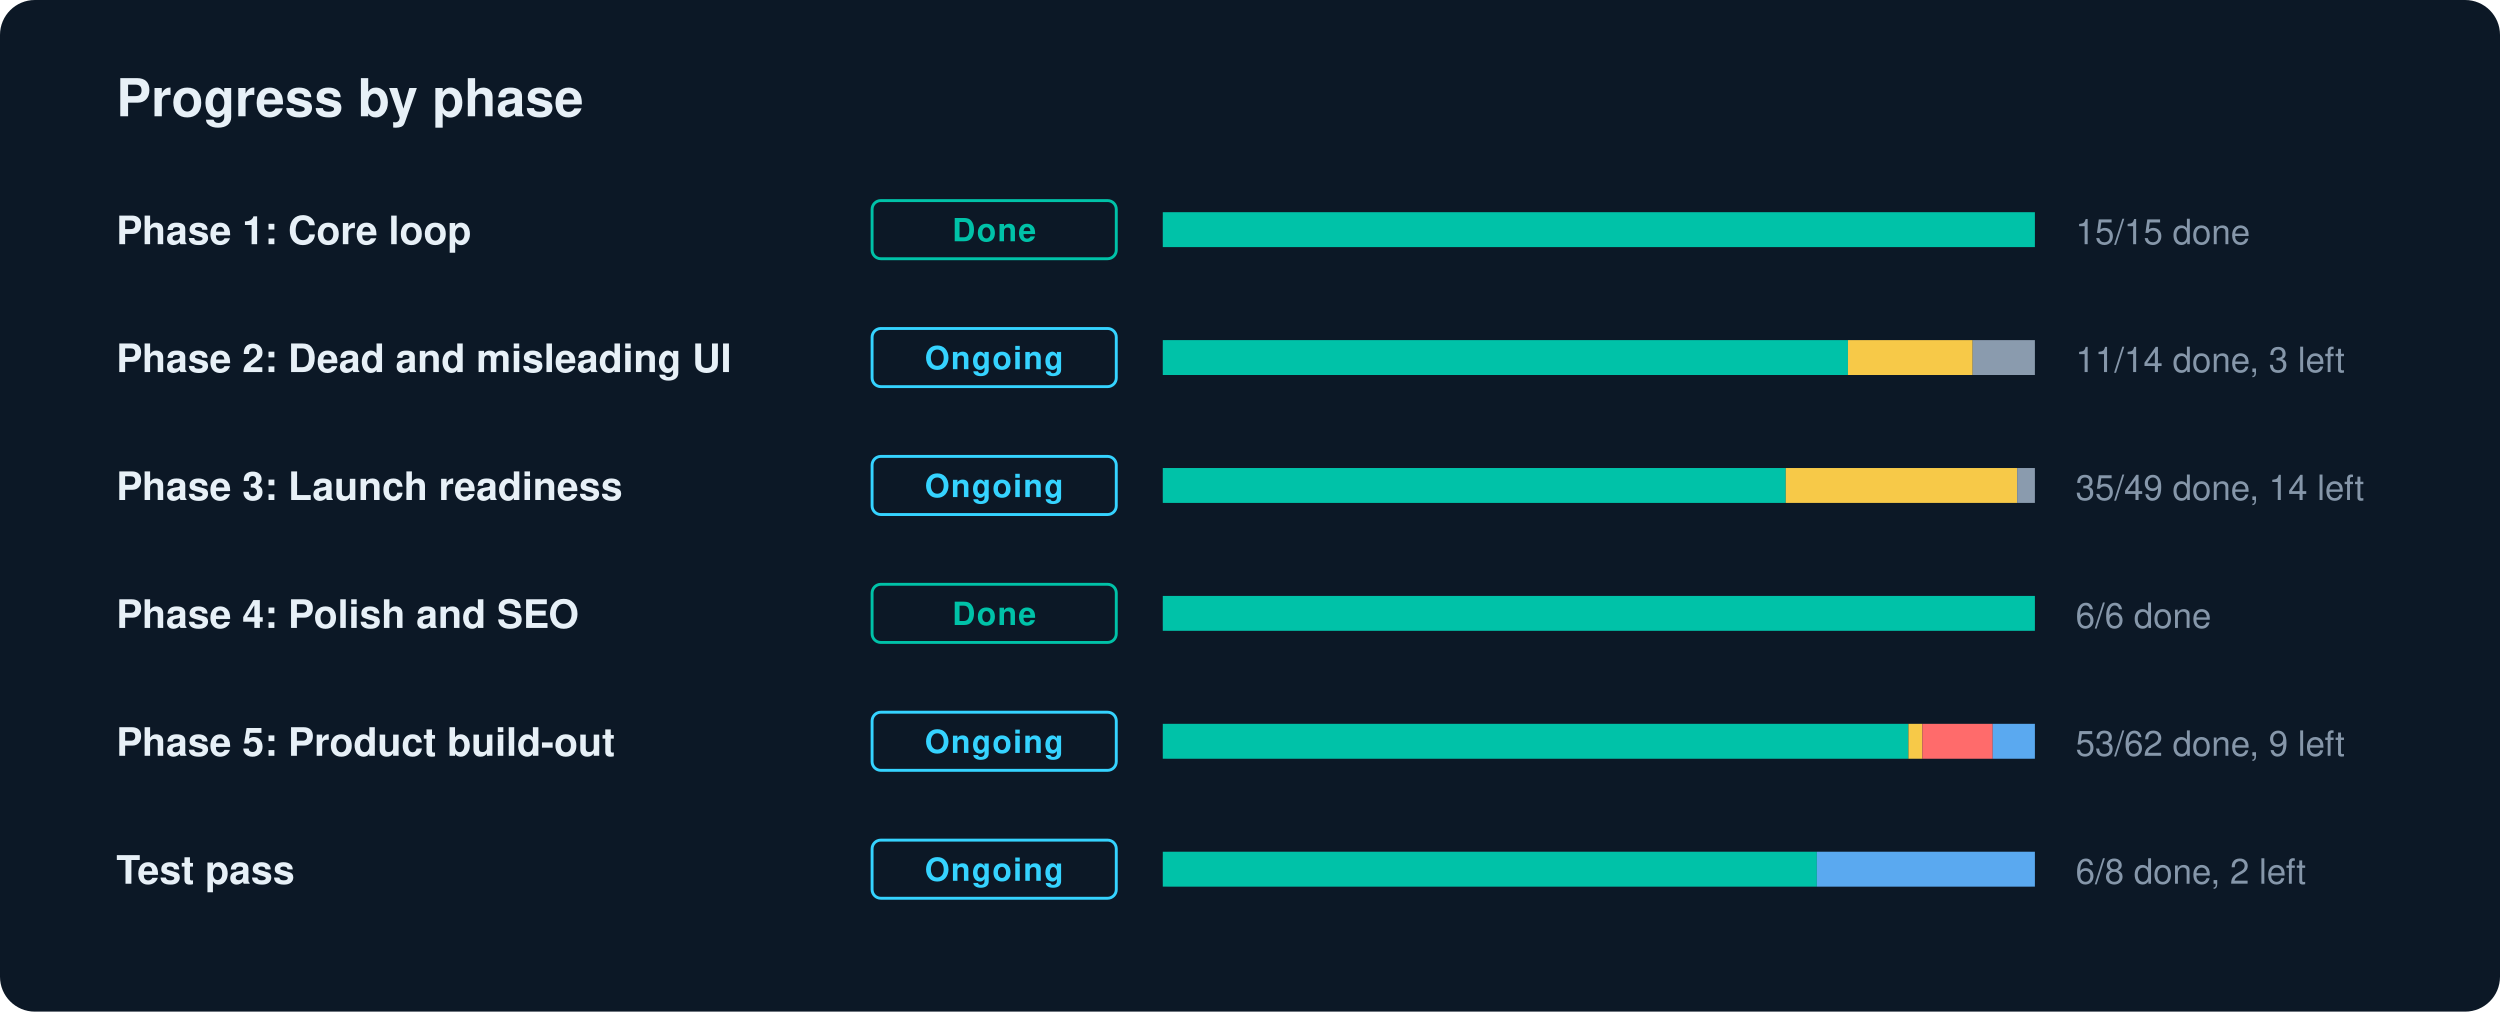
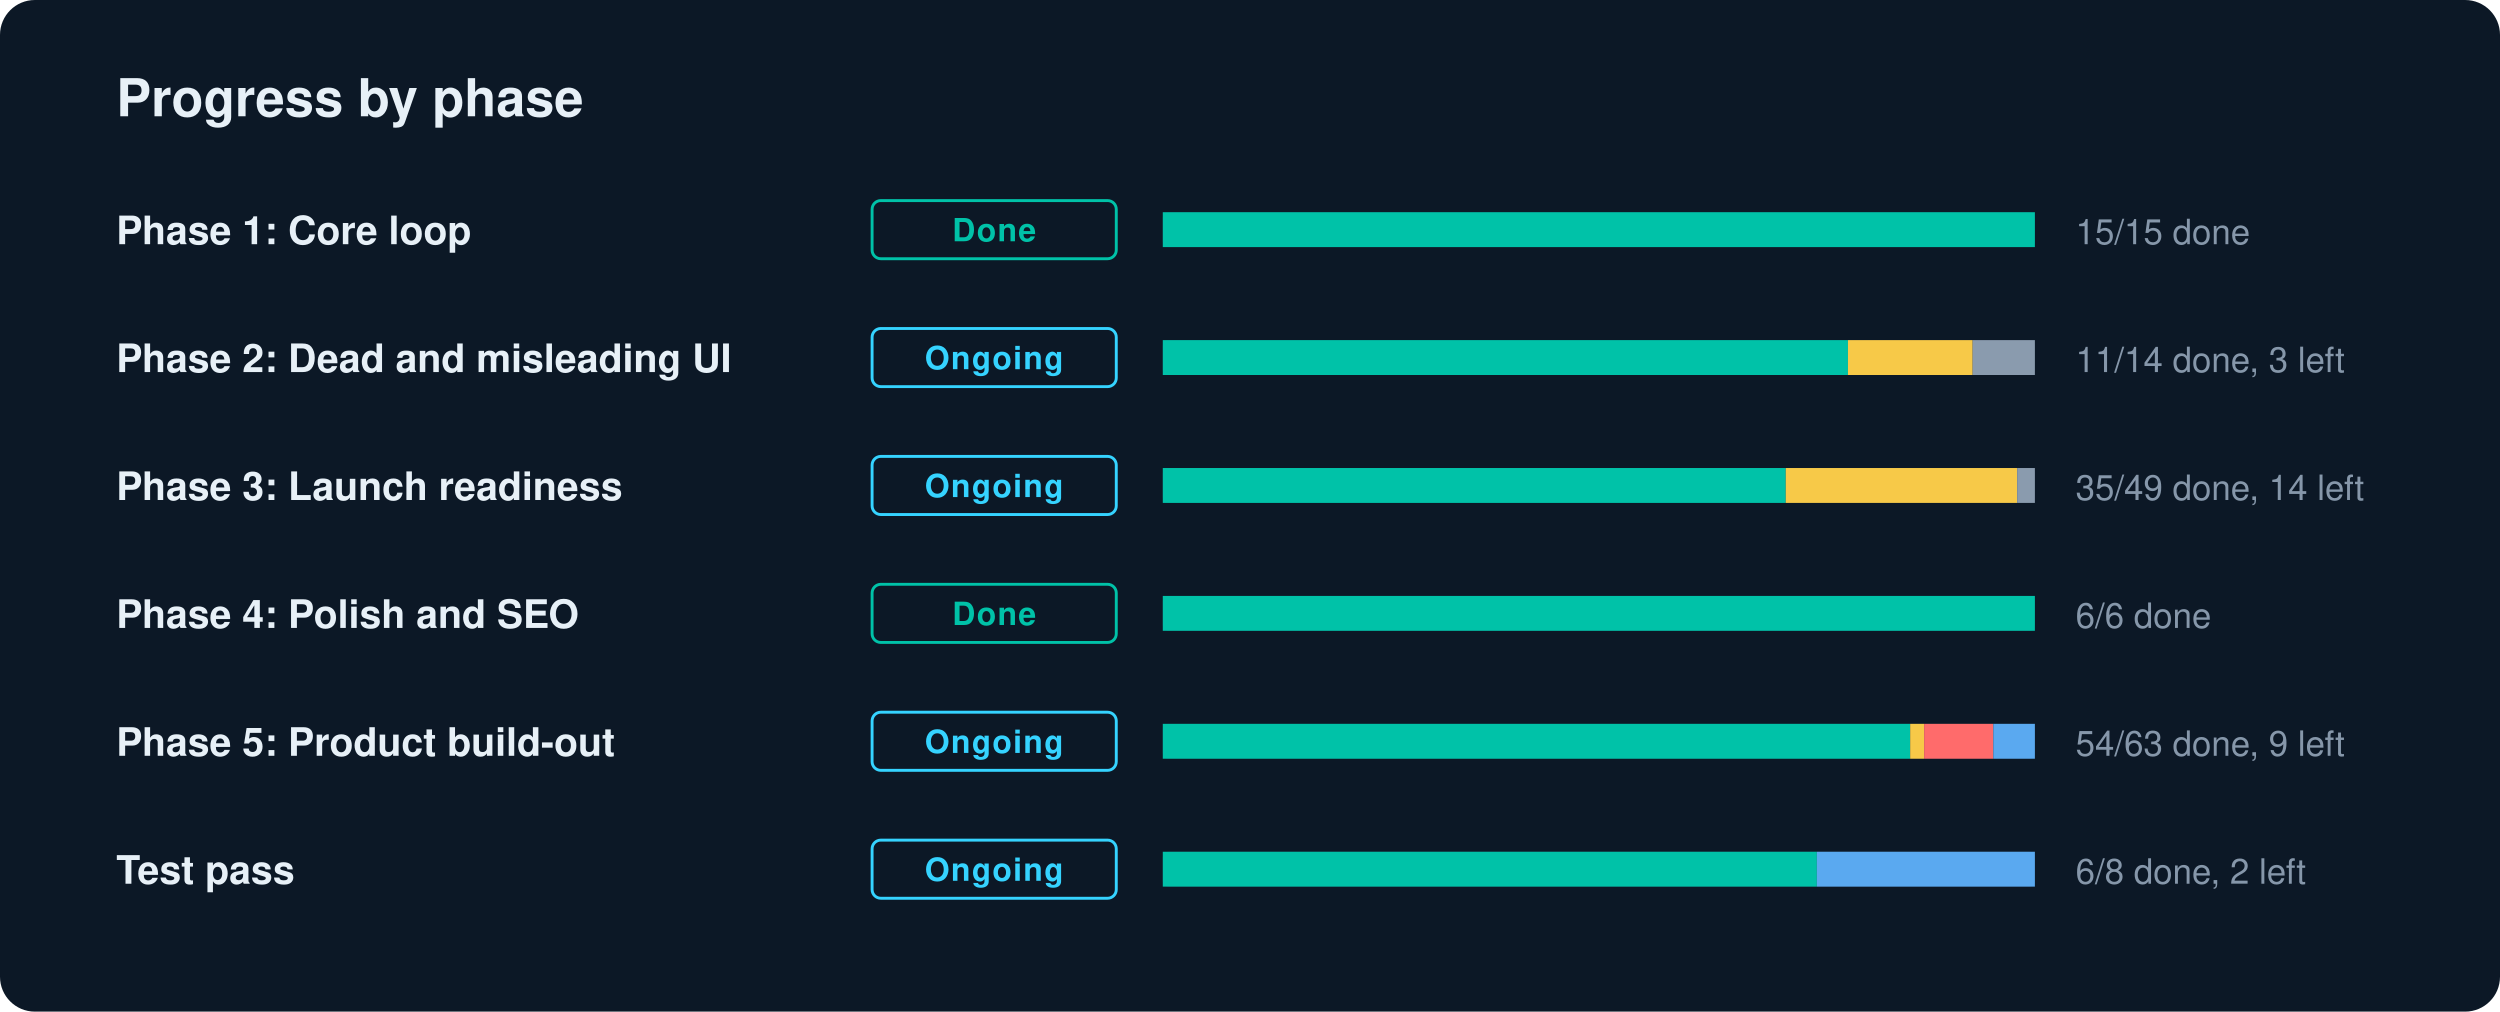
<svg xmlns="http://www.w3.org/2000/svg" width="860" height="348" viewBox="0 0 860 348" role="img" aria-label="GradLink progress by phase">
  <style>text{font-family:-apple-system,BlinkMacSystemFont,"Segoe UI",Helvetica,Arial,sans-serif;fill:#E7F0F7}.l{font-size:13.5px;font-weight:600}.n{font-size:12px;fill:#8697AA;font-variant-numeric:tabular-nums}.c{font-size:11px;font-weight:700;letter-spacing:.04em}.h{font-size:18px;font-weight:700}</style>
  <rect width="860" height="348" rx="12" fill="#0C1826" />
  <text x="40" y="40" class="h">Progress by phase</text>
  <text x="40" y="84" class="l">Phase 1: Core loop</text>
  <rect x="300" y="69" width="84" height="20" rx="3" fill="none" stroke="#00C2A8" />
  <text x="342" y="83" text-anchor="middle" class="c" fill="#00C2A8" style="fill:#00C2A8">Done</text>
  <rect x="400" y="73" width="300" height="12" rx="2" fill="#1A2A3C" />
  <rect x="400.0" y="73" width="300.0" height="12" fill="#00C2A8" />
  <text x="714" y="84" class="n">15/15 done</text>
  <text x="40" y="128" class="l">Phase 2: Dead and misleading UI</text>
  <rect x="300" y="113" width="84" height="20" rx="3" fill="none" stroke="#35D3FF" />
  <text x="342" y="127" text-anchor="middle" class="c" fill="#35D3FF" style="fill:#35D3FF">Ongoing</text>
  <rect x="400" y="117" width="300" height="12" rx="2" fill="#1A2A3C" />
  <rect x="400.0" y="117" width="235.7" height="12" fill="#00C2A8" />
  <rect x="635.7" y="117" width="42.9" height="12" fill="#F7C948" />
  <rect x="678.6" y="117" width="21.4" height="12" fill="#8A9BAE" />
  <text x="714" y="128" class="n">11/14 done, 3 left</text>
  <text x="40" y="172" class="l">Phase 3: Launch readiness</text>
  <rect x="300" y="157" width="84" height="20" rx="3" fill="none" stroke="#35D3FF" />
  <text x="342" y="171" text-anchor="middle" class="c" fill="#35D3FF" style="fill:#35D3FF">Ongoing</text>
  <rect x="400" y="161" width="300" height="12" rx="2" fill="#1A2A3C" />
  <rect x="400.0" y="161" width="214.3" height="12" fill="#00C2A8" />
  <rect x="614.3" y="161" width="79.6" height="12" fill="#F7C948" />
  <rect x="693.9" y="161" width="6.1" height="12" fill="#8A9BAE" />
  <text x="714" y="172" class="n">35/49 done, 14 left</text>
  <text x="40" y="216" class="l">Phase 4: Polish and SEO</text>
  <rect x="300" y="201" width="84" height="20" rx="3" fill="none" stroke="#00C2A8" />
  <text x="342" y="215" text-anchor="middle" class="c" fill="#00C2A8" style="fill:#00C2A8">Done</text>
  <rect x="400" y="205" width="300" height="12" rx="2" fill="#1A2A3C" />
  <rect x="400.0" y="205" width="300.0" height="12" fill="#00C2A8" />
  <text x="714" y="216" class="n">6/6 done</text>
  <text x="40" y="260" class="l">Phase 5: Product build-out</text>
  <rect x="300" y="245" width="84" height="20" rx="3" fill="none" stroke="#35D3FF" />
  <text x="342" y="259" text-anchor="middle" class="c" fill="#35D3FF" style="fill:#35D3FF">Ongoing</text>
  <rect x="400" y="249" width="300" height="12" rx="2" fill="#1A2A3C" />
-   <rect x="400.0" y="249" width="256.5" height="12" fill="#00C2A8" />
-   <rect x="656.5" y="249" width="4.8" height="12" fill="#F7C948" />
-   <rect x="661.3" y="249" width="24.2" height="12" fill="#FF6B6B" />
-   <rect x="685.5" y="249" width="14.5" height="12" fill="#5AA9F0" />
-   <text x="714" y="260" class="n">53/62 done, 9 left</text>
+   <rect x="400.0" y="249" width="257.1" height="12" fill="#00C2A8" />
+   <rect x="657.1" y="249" width="4.8" height="12" fill="#F7C948" />
+   <rect x="661.9" y="249" width="23.8" height="12" fill="#FF6B6B" />
+   <rect x="685.7" y="249" width="14.3" height="12" fill="#5AA9F0" />
+   <text x="714" y="260" class="n">54/63 done, 9 left</text>
  <text x="40" y="304" class="l">Test pass</text>
  <rect x="300" y="289" width="84" height="20" rx="3" fill="none" stroke="#35D3FF" />
  <text x="342" y="303" text-anchor="middle" class="c" fill="#35D3FF" style="fill:#35D3FF">Ongoing</text>
  <rect x="400" y="293" width="300" height="12" rx="2" fill="#1A2A3C" />
  <rect x="400.0" y="293" width="225.0" height="12" fill="#00C2A8" />
  <rect x="625.0" y="293" width="75.0" height="12" fill="#5AA9F0" />
  <text x="714" y="304" class="n">6/8 done, 2 left</text>
</svg>
